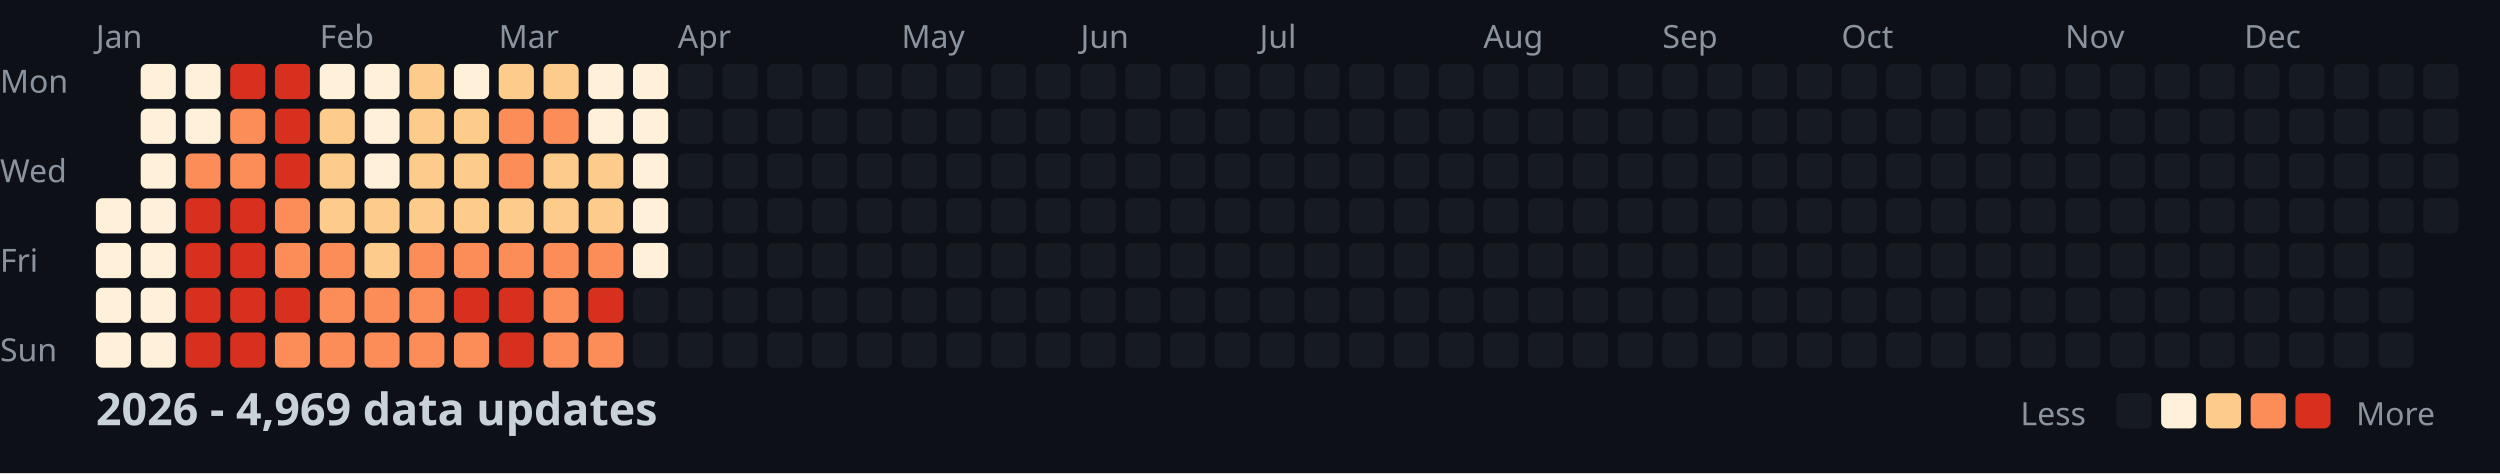
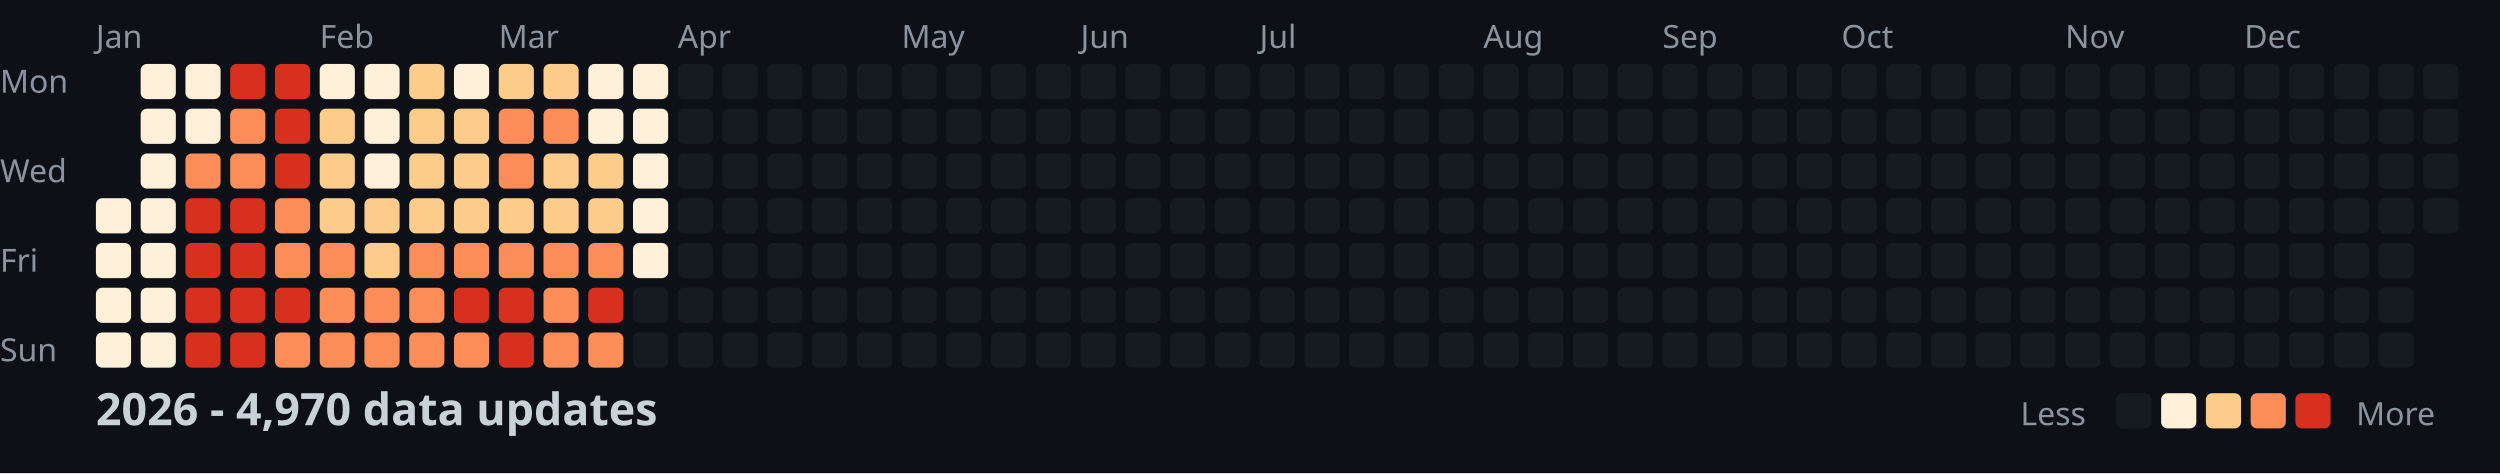
<svg xmlns="http://www.w3.org/2000/svg" width="782" height="148">
  <style>
    .month { font: 10px sans-serif; fill: #8b949e; }
    .day { font: 10px sans-serif; fill: #8b949e; }
    .title { font: bold 14px sans-serif; fill: #c9d1d9; }
    .legend { font: 10px sans-serif; fill: #8b949e; }
  </style>
  <rect width="100%" height="100%" fill="#0d1117" />
  <text x="0" y="29" class="day">Mon</text>
  <text x="0" y="57" class="day">Wed</text>
  <text x="0" y="85" class="day">Fri</text>
  <text x="0" y="113" class="day">Sun</text>
  <text x="30" y="15" class="month">Jan</text>
  <text x="100" y="15" class="month">Feb</text>
  <text x="156" y="15" class="month">Mar</text>
  <text x="212" y="15" class="month">Apr</text>
  <text x="282" y="15" class="month">May</text>
  <text x="338" y="15" class="month">Jun</text>
  <text x="394" y="15" class="month">Jul</text>
  <text x="464" y="15" class="month">Aug</text>
  <text x="520" y="15" class="month">Sep</text>
  <text x="576" y="15" class="month">Oct</text>
  <text x="646" y="15" class="month">Nov</text>
  <text x="702" y="15" class="month">Dec</text>
  <rect x="30" y="62" width="11" height="11" fill="#fef0d9" rx="2" />
  <rect x="30" y="76" width="11" height="11" fill="#fef0d9" rx="2" />
  <rect x="30" y="90" width="11" height="11" fill="#fef0d9" rx="2" />
  <rect x="30" y="104" width="11" height="11" fill="#fef0d9" rx="2" />
  <rect x="44" y="20" width="11" height="11" fill="#fef0d9" rx="2" />
  <rect x="44" y="34" width="11" height="11" fill="#fef0d9" rx="2" />
  <rect x="44" y="48" width="11" height="11" fill="#fef0d9" rx="2" />
  <rect x="44" y="62" width="11" height="11" fill="#fef0d9" rx="2" />
  <rect x="44" y="76" width="11" height="11" fill="#fef0d9" rx="2" />
  <rect x="44" y="90" width="11" height="11" fill="#fef0d9" rx="2" />
  <rect x="44" y="104" width="11" height="11" fill="#fef0d9" rx="2" />
  <rect x="58" y="20" width="11" height="11" fill="#fef0d9" rx="2" />
  <rect x="58" y="34" width="11" height="11" fill="#fef0d9" rx="2" />
  <rect x="58" y="48" width="11" height="11" fill="#fc8d59" rx="2" />
  <rect x="58" y="62" width="11" height="11" fill="#d7301f" rx="2" />
  <rect x="58" y="76" width="11" height="11" fill="#d7301f" rx="2" />
  <rect x="58" y="90" width="11" height="11" fill="#d7301f" rx="2" />
  <rect x="58" y="104" width="11" height="11" fill="#d7301f" rx="2" />
  <rect x="72" y="20" width="11" height="11" fill="#d7301f" rx="2" />
  <rect x="72" y="34" width="11" height="11" fill="#fc8d59" rx="2" />
  <rect x="72" y="48" width="11" height="11" fill="#fc8d59" rx="2" />
  <rect x="72" y="62" width="11" height="11" fill="#d7301f" rx="2" />
  <rect x="72" y="76" width="11" height="11" fill="#d7301f" rx="2" />
  <rect x="72" y="90" width="11" height="11" fill="#d7301f" rx="2" />
  <rect x="72" y="104" width="11" height="11" fill="#d7301f" rx="2" />
  <rect x="86" y="20" width="11" height="11" fill="#d7301f" rx="2" />
  <rect x="86" y="34" width="11" height="11" fill="#d7301f" rx="2" />
  <rect x="86" y="48" width="11" height="11" fill="#d7301f" rx="2" />
  <rect x="86" y="62" width="11" height="11" fill="#fc8d59" rx="2" />
  <rect x="86" y="76" width="11" height="11" fill="#fc8d59" rx="2" />
  <rect x="86" y="90" width="11" height="11" fill="#d7301f" rx="2" />
  <rect x="86" y="104" width="11" height="11" fill="#fc8d59" rx="2" />
  <rect x="100" y="20" width="11" height="11" fill="#fef0d9" rx="2" />
  <rect x="100" y="34" width="11" height="11" fill="#fdcc8a" rx="2" />
  <rect x="100" y="48" width="11" height="11" fill="#fdcc8a" rx="2" />
  <rect x="100" y="62" width="11" height="11" fill="#fdcc8a" rx="2" />
  <rect x="100" y="76" width="11" height="11" fill="#fc8d59" rx="2" />
  <rect x="100" y="90" width="11" height="11" fill="#fc8d59" rx="2" />
  <rect x="100" y="104" width="11" height="11" fill="#fc8d59" rx="2" />
  <rect x="114" y="20" width="11" height="11" fill="#fef0d9" rx="2" />
  <rect x="114" y="34" width="11" height="11" fill="#fef0d9" rx="2" />
  <rect x="114" y="48" width="11" height="11" fill="#fef0d9" rx="2" />
  <rect x="114" y="62" width="11" height="11" fill="#fdcc8a" rx="2" />
  <rect x="114" y="76" width="11" height="11" fill="#fdcc8a" rx="2" />
  <rect x="114" y="90" width="11" height="11" fill="#fc8d59" rx="2" />
  <rect x="114" y="104" width="11" height="11" fill="#fc8d59" rx="2" />
  <rect x="128" y="20" width="11" height="11" fill="#fdcc8a" rx="2" />
  <rect x="128" y="34" width="11" height="11" fill="#fdcc8a" rx="2" />
  <rect x="128" y="48" width="11" height="11" fill="#fdcc8a" rx="2" />
  <rect x="128" y="62" width="11" height="11" fill="#fdcc8a" rx="2" />
  <rect x="128" y="76" width="11" height="11" fill="#fc8d59" rx="2" />
  <rect x="128" y="90" width="11" height="11" fill="#fc8d59" rx="2" />
  <rect x="128" y="104" width="11" height="11" fill="#fc8d59" rx="2" />
  <rect x="142" y="20" width="11" height="11" fill="#fef0d9" rx="2" />
  <rect x="142" y="34" width="11" height="11" fill="#fdcc8a" rx="2" />
  <rect x="142" y="48" width="11" height="11" fill="#fdcc8a" rx="2" />
  <rect x="142" y="62" width="11" height="11" fill="#fdcc8a" rx="2" />
  <rect x="142" y="76" width="11" height="11" fill="#fc8d59" rx="2" />
  <rect x="142" y="90" width="11" height="11" fill="#d7301f" rx="2" />
  <rect x="142" y="104" width="11" height="11" fill="#fc8d59" rx="2" />
  <rect x="156" y="20" width="11" height="11" fill="#fdcc8a" rx="2" />
  <rect x="156" y="34" width="11" height="11" fill="#fc8d59" rx="2" />
  <rect x="156" y="48" width="11" height="11" fill="#fc8d59" rx="2" />
  <rect x="156" y="62" width="11" height="11" fill="#fdcc8a" rx="2" />
  <rect x="156" y="76" width="11" height="11" fill="#fc8d59" rx="2" />
  <rect x="156" y="90" width="11" height="11" fill="#d7301f" rx="2" />
  <rect x="156" y="104" width="11" height="11" fill="#d7301f" rx="2" />
  <rect x="170" y="20" width="11" height="11" fill="#fdcc8a" rx="2" />
  <rect x="170" y="34" width="11" height="11" fill="#fc8d59" rx="2" />
  <rect x="170" y="48" width="11" height="11" fill="#fdcc8a" rx="2" />
  <rect x="170" y="62" width="11" height="11" fill="#fdcc8a" rx="2" />
  <rect x="170" y="76" width="11" height="11" fill="#fc8d59" rx="2" />
  <rect x="170" y="90" width="11" height="11" fill="#fc8d59" rx="2" />
  <rect x="170" y="104" width="11" height="11" fill="#fc8d59" rx="2" />
  <rect x="184" y="20" width="11" height="11" fill="#fef0d9" rx="2" />
  <rect x="184" y="34" width="11" height="11" fill="#fef0d9" rx="2" />
  <rect x="184" y="48" width="11" height="11" fill="#fdcc8a" rx="2" />
  <rect x="184" y="62" width="11" height="11" fill="#fdcc8a" rx="2" />
  <rect x="184" y="76" width="11" height="11" fill="#fc8d59" rx="2" />
  <rect x="184" y="90" width="11" height="11" fill="#d7301f" rx="2" />
  <rect x="184" y="104" width="11" height="11" fill="#fc8d59" rx="2" />
  <rect x="198" y="20" width="11" height="11" fill="#fef0d9" rx="2" />
  <rect x="198" y="34" width="11" height="11" fill="#fef0d9" rx="2" />
  <rect x="198" y="48" width="11" height="11" fill="#fef0d9" rx="2" />
  <rect x="198" y="62" width="11" height="11" fill="#fef0d9" rx="2" />
  <rect x="198" y="76" width="11" height="11" fill="#fef0d9" rx="2" />
  <rect x="198" y="90" width="11" height="11" fill="#161b22" rx="2" />
  <rect x="198" y="104" width="11" height="11" fill="#161b22" rx="2" />
  <rect x="212" y="20" width="11" height="11" fill="#161b22" rx="2" />
  <rect x="212" y="34" width="11" height="11" fill="#161b22" rx="2" />
  <rect x="212" y="48" width="11" height="11" fill="#161b22" rx="2" />
  <rect x="212" y="62" width="11" height="11" fill="#161b22" rx="2" />
  <rect x="212" y="76" width="11" height="11" fill="#161b22" rx="2" />
  <rect x="212" y="90" width="11" height="11" fill="#161b22" rx="2" />
  <rect x="212" y="104" width="11" height="11" fill="#161b22" rx="2" />
  <rect x="226" y="20" width="11" height="11" fill="#161b22" rx="2" />
  <rect x="226" y="34" width="11" height="11" fill="#161b22" rx="2" />
  <rect x="226" y="48" width="11" height="11" fill="#161b22" rx="2" />
  <rect x="226" y="62" width="11" height="11" fill="#161b22" rx="2" />
  <rect x="226" y="76" width="11" height="11" fill="#161b22" rx="2" />
  <rect x="226" y="90" width="11" height="11" fill="#161b22" rx="2" />
  <rect x="226" y="104" width="11" height="11" fill="#161b22" rx="2" />
  <rect x="240" y="20" width="11" height="11" fill="#161b22" rx="2" />
  <rect x="240" y="34" width="11" height="11" fill="#161b22" rx="2" />
  <rect x="240" y="48" width="11" height="11" fill="#161b22" rx="2" />
  <rect x="240" y="62" width="11" height="11" fill="#161b22" rx="2" />
  <rect x="240" y="76" width="11" height="11" fill="#161b22" rx="2" />
  <rect x="240" y="90" width="11" height="11" fill="#161b22" rx="2" />
  <rect x="240" y="104" width="11" height="11" fill="#161b22" rx="2" />
  <rect x="254" y="20" width="11" height="11" fill="#161b22" rx="2" />
  <rect x="254" y="34" width="11" height="11" fill="#161b22" rx="2" />
  <rect x="254" y="48" width="11" height="11" fill="#161b22" rx="2" />
  <rect x="254" y="62" width="11" height="11" fill="#161b22" rx="2" />
  <rect x="254" y="76" width="11" height="11" fill="#161b22" rx="2" />
  <rect x="254" y="90" width="11" height="11" fill="#161b22" rx="2" />
  <rect x="254" y="104" width="11" height="11" fill="#161b22" rx="2" />
  <rect x="268" y="20" width="11" height="11" fill="#161b22" rx="2" />
  <rect x="268" y="34" width="11" height="11" fill="#161b22" rx="2" />
  <rect x="268" y="48" width="11" height="11" fill="#161b22" rx="2" />
  <rect x="268" y="62" width="11" height="11" fill="#161b22" rx="2" />
  <rect x="268" y="76" width="11" height="11" fill="#161b22" rx="2" />
  <rect x="268" y="90" width="11" height="11" fill="#161b22" rx="2" />
  <rect x="268" y="104" width="11" height="11" fill="#161b22" rx="2" />
  <rect x="282" y="20" width="11" height="11" fill="#161b22" rx="2" />
  <rect x="282" y="34" width="11" height="11" fill="#161b22" rx="2" />
  <rect x="282" y="48" width="11" height="11" fill="#161b22" rx="2" />
  <rect x="282" y="62" width="11" height="11" fill="#161b22" rx="2" />
  <rect x="282" y="76" width="11" height="11" fill="#161b22" rx="2" />
  <rect x="282" y="90" width="11" height="11" fill="#161b22" rx="2" />
  <rect x="282" y="104" width="11" height="11" fill="#161b22" rx="2" />
  <rect x="296" y="20" width="11" height="11" fill="#161b22" rx="2" />
  <rect x="296" y="34" width="11" height="11" fill="#161b22" rx="2" />
  <rect x="296" y="48" width="11" height="11" fill="#161b22" rx="2" />
  <rect x="296" y="62" width="11" height="11" fill="#161b22" rx="2" />
  <rect x="296" y="76" width="11" height="11" fill="#161b22" rx="2" />
  <rect x="296" y="90" width="11" height="11" fill="#161b22" rx="2" />
  <rect x="296" y="104" width="11" height="11" fill="#161b22" rx="2" />
  <rect x="310" y="20" width="11" height="11" fill="#161b22" rx="2" />
  <rect x="310" y="34" width="11" height="11" fill="#161b22" rx="2" />
  <rect x="310" y="48" width="11" height="11" fill="#161b22" rx="2" />
  <rect x="310" y="62" width="11" height="11" fill="#161b22" rx="2" />
  <rect x="310" y="76" width="11" height="11" fill="#161b22" rx="2" />
  <rect x="310" y="90" width="11" height="11" fill="#161b22" rx="2" />
  <rect x="310" y="104" width="11" height="11" fill="#161b22" rx="2" />
  <rect x="324" y="20" width="11" height="11" fill="#161b22" rx="2" />
  <rect x="324" y="34" width="11" height="11" fill="#161b22" rx="2" />
  <rect x="324" y="48" width="11" height="11" fill="#161b22" rx="2" />
  <rect x="324" y="62" width="11" height="11" fill="#161b22" rx="2" />
  <rect x="324" y="76" width="11" height="11" fill="#161b22" rx="2" />
  <rect x="324" y="90" width="11" height="11" fill="#161b22" rx="2" />
  <rect x="324" y="104" width="11" height="11" fill="#161b22" rx="2" />
  <rect x="338" y="20" width="11" height="11" fill="#161b22" rx="2" />
  <rect x="338" y="34" width="11" height="11" fill="#161b22" rx="2" />
  <rect x="338" y="48" width="11" height="11" fill="#161b22" rx="2" />
  <rect x="338" y="62" width="11" height="11" fill="#161b22" rx="2" />
  <rect x="338" y="76" width="11" height="11" fill="#161b22" rx="2" />
  <rect x="338" y="90" width="11" height="11" fill="#161b22" rx="2" />
  <rect x="338" y="104" width="11" height="11" fill="#161b22" rx="2" />
  <rect x="352" y="20" width="11" height="11" fill="#161b22" rx="2" />
  <rect x="352" y="34" width="11" height="11" fill="#161b22" rx="2" />
  <rect x="352" y="48" width="11" height="11" fill="#161b22" rx="2" />
  <rect x="352" y="62" width="11" height="11" fill="#161b22" rx="2" />
  <rect x="352" y="76" width="11" height="11" fill="#161b22" rx="2" />
  <rect x="352" y="90" width="11" height="11" fill="#161b22" rx="2" />
  <rect x="352" y="104" width="11" height="11" fill="#161b22" rx="2" />
  <rect x="366" y="20" width="11" height="11" fill="#161b22" rx="2" />
  <rect x="366" y="34" width="11" height="11" fill="#161b22" rx="2" />
  <rect x="366" y="48" width="11" height="11" fill="#161b22" rx="2" />
  <rect x="366" y="62" width="11" height="11" fill="#161b22" rx="2" />
  <rect x="366" y="76" width="11" height="11" fill="#161b22" rx="2" />
  <rect x="366" y="90" width="11" height="11" fill="#161b22" rx="2" />
  <rect x="366" y="104" width="11" height="11" fill="#161b22" rx="2" />
  <rect x="380" y="20" width="11" height="11" fill="#161b22" rx="2" />
  <rect x="380" y="34" width="11" height="11" fill="#161b22" rx="2" />
  <rect x="380" y="48" width="11" height="11" fill="#161b22" rx="2" />
  <rect x="380" y="62" width="11" height="11" fill="#161b22" rx="2" />
  <rect x="380" y="76" width="11" height="11" fill="#161b22" rx="2" />
  <rect x="380" y="90" width="11" height="11" fill="#161b22" rx="2" />
  <rect x="380" y="104" width="11" height="11" fill="#161b22" rx="2" />
  <rect x="394" y="20" width="11" height="11" fill="#161b22" rx="2" />
  <rect x="394" y="34" width="11" height="11" fill="#161b22" rx="2" />
  <rect x="394" y="48" width="11" height="11" fill="#161b22" rx="2" />
  <rect x="394" y="62" width="11" height="11" fill="#161b22" rx="2" />
  <rect x="394" y="76" width="11" height="11" fill="#161b22" rx="2" />
  <rect x="394" y="90" width="11" height="11" fill="#161b22" rx="2" />
  <rect x="394" y="104" width="11" height="11" fill="#161b22" rx="2" />
  <rect x="408" y="20" width="11" height="11" fill="#161b22" rx="2" />
  <rect x="408" y="34" width="11" height="11" fill="#161b22" rx="2" />
  <rect x="408" y="48" width="11" height="11" fill="#161b22" rx="2" />
  <rect x="408" y="62" width="11" height="11" fill="#161b22" rx="2" />
  <rect x="408" y="76" width="11" height="11" fill="#161b22" rx="2" />
  <rect x="408" y="90" width="11" height="11" fill="#161b22" rx="2" />
  <rect x="408" y="104" width="11" height="11" fill="#161b22" rx="2" />
  <rect x="422" y="20" width="11" height="11" fill="#161b22" rx="2" />
  <rect x="422" y="34" width="11" height="11" fill="#161b22" rx="2" />
  <rect x="422" y="48" width="11" height="11" fill="#161b22" rx="2" />
  <rect x="422" y="62" width="11" height="11" fill="#161b22" rx="2" />
  <rect x="422" y="76" width="11" height="11" fill="#161b22" rx="2" />
  <rect x="422" y="90" width="11" height="11" fill="#161b22" rx="2" />
  <rect x="422" y="104" width="11" height="11" fill="#161b22" rx="2" />
  <rect x="436" y="20" width="11" height="11" fill="#161b22" rx="2" />
  <rect x="436" y="34" width="11" height="11" fill="#161b22" rx="2" />
  <rect x="436" y="48" width="11" height="11" fill="#161b22" rx="2" />
  <rect x="436" y="62" width="11" height="11" fill="#161b22" rx="2" />
  <rect x="436" y="76" width="11" height="11" fill="#161b22" rx="2" />
  <rect x="436" y="90" width="11" height="11" fill="#161b22" rx="2" />
  <rect x="436" y="104" width="11" height="11" fill="#161b22" rx="2" />
  <rect x="450" y="20" width="11" height="11" fill="#161b22" rx="2" />
  <rect x="450" y="34" width="11" height="11" fill="#161b22" rx="2" />
  <rect x="450" y="48" width="11" height="11" fill="#161b22" rx="2" />
  <rect x="450" y="62" width="11" height="11" fill="#161b22" rx="2" />
  <rect x="450" y="76" width="11" height="11" fill="#161b22" rx="2" />
  <rect x="450" y="90" width="11" height="11" fill="#161b22" rx="2" />
  <rect x="450" y="104" width="11" height="11" fill="#161b22" rx="2" />
  <rect x="464" y="20" width="11" height="11" fill="#161b22" rx="2" />
  <rect x="464" y="34" width="11" height="11" fill="#161b22" rx="2" />
  <rect x="464" y="48" width="11" height="11" fill="#161b22" rx="2" />
  <rect x="464" y="62" width="11" height="11" fill="#161b22" rx="2" />
  <rect x="464" y="76" width="11" height="11" fill="#161b22" rx="2" />
  <rect x="464" y="90" width="11" height="11" fill="#161b22" rx="2" />
  <rect x="464" y="104" width="11" height="11" fill="#161b22" rx="2" />
  <rect x="478" y="20" width="11" height="11" fill="#161b22" rx="2" />
  <rect x="478" y="34" width="11" height="11" fill="#161b22" rx="2" />
  <rect x="478" y="48" width="11" height="11" fill="#161b22" rx="2" />
  <rect x="478" y="62" width="11" height="11" fill="#161b22" rx="2" />
  <rect x="478" y="76" width="11" height="11" fill="#161b22" rx="2" />
  <rect x="478" y="90" width="11" height="11" fill="#161b22" rx="2" />
  <rect x="478" y="104" width="11" height="11" fill="#161b22" rx="2" />
  <rect x="492" y="20" width="11" height="11" fill="#161b22" rx="2" />
  <rect x="492" y="34" width="11" height="11" fill="#161b22" rx="2" />
  <rect x="492" y="48" width="11" height="11" fill="#161b22" rx="2" />
  <rect x="492" y="62" width="11" height="11" fill="#161b22" rx="2" />
  <rect x="492" y="76" width="11" height="11" fill="#161b22" rx="2" />
  <rect x="492" y="90" width="11" height="11" fill="#161b22" rx="2" />
  <rect x="492" y="104" width="11" height="11" fill="#161b22" rx="2" />
  <rect x="506" y="20" width="11" height="11" fill="#161b22" rx="2" />
  <rect x="506" y="34" width="11" height="11" fill="#161b22" rx="2" />
  <rect x="506" y="48" width="11" height="11" fill="#161b22" rx="2" />
  <rect x="506" y="62" width="11" height="11" fill="#161b22" rx="2" />
  <rect x="506" y="76" width="11" height="11" fill="#161b22" rx="2" />
  <rect x="506" y="90" width="11" height="11" fill="#161b22" rx="2" />
  <rect x="506" y="104" width="11" height="11" fill="#161b22" rx="2" />
  <rect x="520" y="20" width="11" height="11" fill="#161b22" rx="2" />
  <rect x="520" y="34" width="11" height="11" fill="#161b22" rx="2" />
  <rect x="520" y="48" width="11" height="11" fill="#161b22" rx="2" />
  <rect x="520" y="62" width="11" height="11" fill="#161b22" rx="2" />
  <rect x="520" y="76" width="11" height="11" fill="#161b22" rx="2" />
  <rect x="520" y="90" width="11" height="11" fill="#161b22" rx="2" />
  <rect x="520" y="104" width="11" height="11" fill="#161b22" rx="2" />
  <rect x="534" y="20" width="11" height="11" fill="#161b22" rx="2" />
  <rect x="534" y="34" width="11" height="11" fill="#161b22" rx="2" />
  <rect x="534" y="48" width="11" height="11" fill="#161b22" rx="2" />
  <rect x="534" y="62" width="11" height="11" fill="#161b22" rx="2" />
  <rect x="534" y="76" width="11" height="11" fill="#161b22" rx="2" />
  <rect x="534" y="90" width="11" height="11" fill="#161b22" rx="2" />
  <rect x="534" y="104" width="11" height="11" fill="#161b22" rx="2" />
  <rect x="548" y="20" width="11" height="11" fill="#161b22" rx="2" />
  <rect x="548" y="34" width="11" height="11" fill="#161b22" rx="2" />
  <rect x="548" y="48" width="11" height="11" fill="#161b22" rx="2" />
  <rect x="548" y="62" width="11" height="11" fill="#161b22" rx="2" />
  <rect x="548" y="76" width="11" height="11" fill="#161b22" rx="2" />
  <rect x="548" y="90" width="11" height="11" fill="#161b22" rx="2" />
  <rect x="548" y="104" width="11" height="11" fill="#161b22" rx="2" />
  <rect x="562" y="20" width="11" height="11" fill="#161b22" rx="2" />
  <rect x="562" y="34" width="11" height="11" fill="#161b22" rx="2" />
  <rect x="562" y="48" width="11" height="11" fill="#161b22" rx="2" />
  <rect x="562" y="62" width="11" height="11" fill="#161b22" rx="2" />
  <rect x="562" y="76" width="11" height="11" fill="#161b22" rx="2" />
  <rect x="562" y="90" width="11" height="11" fill="#161b22" rx="2" />
  <rect x="562" y="104" width="11" height="11" fill="#161b22" rx="2" />
  <rect x="576" y="20" width="11" height="11" fill="#161b22" rx="2" />
  <rect x="576" y="34" width="11" height="11" fill="#161b22" rx="2" />
  <rect x="576" y="48" width="11" height="11" fill="#161b22" rx="2" />
  <rect x="576" y="62" width="11" height="11" fill="#161b22" rx="2" />
  <rect x="576" y="76" width="11" height="11" fill="#161b22" rx="2" />
  <rect x="576" y="90" width="11" height="11" fill="#161b22" rx="2" />
  <rect x="576" y="104" width="11" height="11" fill="#161b22" rx="2" />
  <rect x="590" y="20" width="11" height="11" fill="#161b22" rx="2" />
  <rect x="590" y="34" width="11" height="11" fill="#161b22" rx="2" />
  <rect x="590" y="48" width="11" height="11" fill="#161b22" rx="2" />
  <rect x="590" y="62" width="11" height="11" fill="#161b22" rx="2" />
  <rect x="590" y="76" width="11" height="11" fill="#161b22" rx="2" />
  <rect x="590" y="90" width="11" height="11" fill="#161b22" rx="2" />
  <rect x="590" y="104" width="11" height="11" fill="#161b22" rx="2" />
  <rect x="604" y="20" width="11" height="11" fill="#161b22" rx="2" />
  <rect x="604" y="34" width="11" height="11" fill="#161b22" rx="2" />
  <rect x="604" y="48" width="11" height="11" fill="#161b22" rx="2" />
  <rect x="604" y="62" width="11" height="11" fill="#161b22" rx="2" />
  <rect x="604" y="76" width="11" height="11" fill="#161b22" rx="2" />
  <rect x="604" y="90" width="11" height="11" fill="#161b22" rx="2" />
  <rect x="604" y="104" width="11" height="11" fill="#161b22" rx="2" />
  <rect x="618" y="20" width="11" height="11" fill="#161b22" rx="2" />
  <rect x="618" y="34" width="11" height="11" fill="#161b22" rx="2" />
  <rect x="618" y="48" width="11" height="11" fill="#161b22" rx="2" />
  <rect x="618" y="62" width="11" height="11" fill="#161b22" rx="2" />
  <rect x="618" y="76" width="11" height="11" fill="#161b22" rx="2" />
  <rect x="618" y="90" width="11" height="11" fill="#161b22" rx="2" />
  <rect x="618" y="104" width="11" height="11" fill="#161b22" rx="2" />
  <rect x="632" y="20" width="11" height="11" fill="#161b22" rx="2" />
  <rect x="632" y="34" width="11" height="11" fill="#161b22" rx="2" />
  <rect x="632" y="48" width="11" height="11" fill="#161b22" rx="2" />
  <rect x="632" y="62" width="11" height="11" fill="#161b22" rx="2" />
  <rect x="632" y="76" width="11" height="11" fill="#161b22" rx="2" />
  <rect x="632" y="90" width="11" height="11" fill="#161b22" rx="2" />
  <rect x="632" y="104" width="11" height="11" fill="#161b22" rx="2" />
  <rect x="646" y="20" width="11" height="11" fill="#161b22" rx="2" />
  <rect x="646" y="34" width="11" height="11" fill="#161b22" rx="2" />
  <rect x="646" y="48" width="11" height="11" fill="#161b22" rx="2" />
  <rect x="646" y="62" width="11" height="11" fill="#161b22" rx="2" />
  <rect x="646" y="76" width="11" height="11" fill="#161b22" rx="2" />
  <rect x="646" y="90" width="11" height="11" fill="#161b22" rx="2" />
  <rect x="646" y="104" width="11" height="11" fill="#161b22" rx="2" />
  <rect x="660" y="20" width="11" height="11" fill="#161b22" rx="2" />
  <rect x="660" y="34" width="11" height="11" fill="#161b22" rx="2" />
  <rect x="660" y="48" width="11" height="11" fill="#161b22" rx="2" />
  <rect x="660" y="62" width="11" height="11" fill="#161b22" rx="2" />
  <rect x="660" y="76" width="11" height="11" fill="#161b22" rx="2" />
  <rect x="660" y="90" width="11" height="11" fill="#161b22" rx="2" />
  <rect x="660" y="104" width="11" height="11" fill="#161b22" rx="2" />
  <rect x="674" y="20" width="11" height="11" fill="#161b22" rx="2" />
  <rect x="674" y="34" width="11" height="11" fill="#161b22" rx="2" />
  <rect x="674" y="48" width="11" height="11" fill="#161b22" rx="2" />
  <rect x="674" y="62" width="11" height="11" fill="#161b22" rx="2" />
  <rect x="674" y="76" width="11" height="11" fill="#161b22" rx="2" />
  <rect x="674" y="90" width="11" height="11" fill="#161b22" rx="2" />
  <rect x="674" y="104" width="11" height="11" fill="#161b22" rx="2" />
  <rect x="688" y="20" width="11" height="11" fill="#161b22" rx="2" />
  <rect x="688" y="34" width="11" height="11" fill="#161b22" rx="2" />
  <rect x="688" y="48" width="11" height="11" fill="#161b22" rx="2" />
  <rect x="688" y="62" width="11" height="11" fill="#161b22" rx="2" />
  <rect x="688" y="76" width="11" height="11" fill="#161b22" rx="2" />
  <rect x="688" y="90" width="11" height="11" fill="#161b22" rx="2" />
  <rect x="688" y="104" width="11" height="11" fill="#161b22" rx="2" />
  <rect x="702" y="20" width="11" height="11" fill="#161b22" rx="2" />
  <rect x="702" y="34" width="11" height="11" fill="#161b22" rx="2" />
  <rect x="702" y="48" width="11" height="11" fill="#161b22" rx="2" />
  <rect x="702" y="62" width="11" height="11" fill="#161b22" rx="2" />
  <rect x="702" y="76" width="11" height="11" fill="#161b22" rx="2" />
  <rect x="702" y="90" width="11" height="11" fill="#161b22" rx="2" />
  <rect x="702" y="104" width="11" height="11" fill="#161b22" rx="2" />
  <rect x="716" y="20" width="11" height="11" fill="#161b22" rx="2" />
  <rect x="716" y="34" width="11" height="11" fill="#161b22" rx="2" />
  <rect x="716" y="48" width="11" height="11" fill="#161b22" rx="2" />
  <rect x="716" y="62" width="11" height="11" fill="#161b22" rx="2" />
  <rect x="716" y="76" width="11" height="11" fill="#161b22" rx="2" />
  <rect x="716" y="90" width="11" height="11" fill="#161b22" rx="2" />
  <rect x="716" y="104" width="11" height="11" fill="#161b22" rx="2" />
  <rect x="730" y="20" width="11" height="11" fill="#161b22" rx="2" />
  <rect x="730" y="34" width="11" height="11" fill="#161b22" rx="2" />
  <rect x="730" y="48" width="11" height="11" fill="#161b22" rx="2" />
  <rect x="730" y="62" width="11" height="11" fill="#161b22" rx="2" />
  <rect x="730" y="76" width="11" height="11" fill="#161b22" rx="2" />
  <rect x="730" y="90" width="11" height="11" fill="#161b22" rx="2" />
  <rect x="730" y="104" width="11" height="11" fill="#161b22" rx="2" />
  <rect x="744" y="20" width="11" height="11" fill="#161b22" rx="2" />
  <rect x="744" y="34" width="11" height="11" fill="#161b22" rx="2" />
  <rect x="744" y="48" width="11" height="11" fill="#161b22" rx="2" />
  <rect x="744" y="62" width="11" height="11" fill="#161b22" rx="2" />
  <rect x="744" y="76" width="11" height="11" fill="#161b22" rx="2" />
  <rect x="744" y="90" width="11" height="11" fill="#161b22" rx="2" />
  <rect x="744" y="104" width="11" height="11" fill="#161b22" rx="2" />
  <rect x="758" y="20" width="11" height="11" fill="#161b22" rx="2" />
  <rect x="758" y="34" width="11" height="11" fill="#161b22" rx="2" />
  <rect x="758" y="48" width="11" height="11" fill="#161b22" rx="2" />
  <rect x="758" y="62" width="11" height="11" fill="#161b22" rx="2" />
-   <text x="30" y="133" class="title">2026 - 4,969 data updates</text>
+   <text x="30" y="133" class="title">2026 - 4,970 data updates</text>
  <text x="632" y="133" class="legend">Less</text>
  <rect x="662" y="123" width="11" height="11" fill="#161b22" rx="2" />
  <rect x="676" y="123" width="11" height="11" fill="#fef0d9" rx="2" />
  <rect x="690" y="123" width="11" height="11" fill="#fdcc8a" rx="2" />
  <rect x="704" y="123" width="11" height="11" fill="#fc8d59" rx="2" />
  <rect x="718" y="123" width="11" height="11" fill="#d7301f" rx="2" />
  <text x="737" y="133" class="legend">More</text>
</svg>
